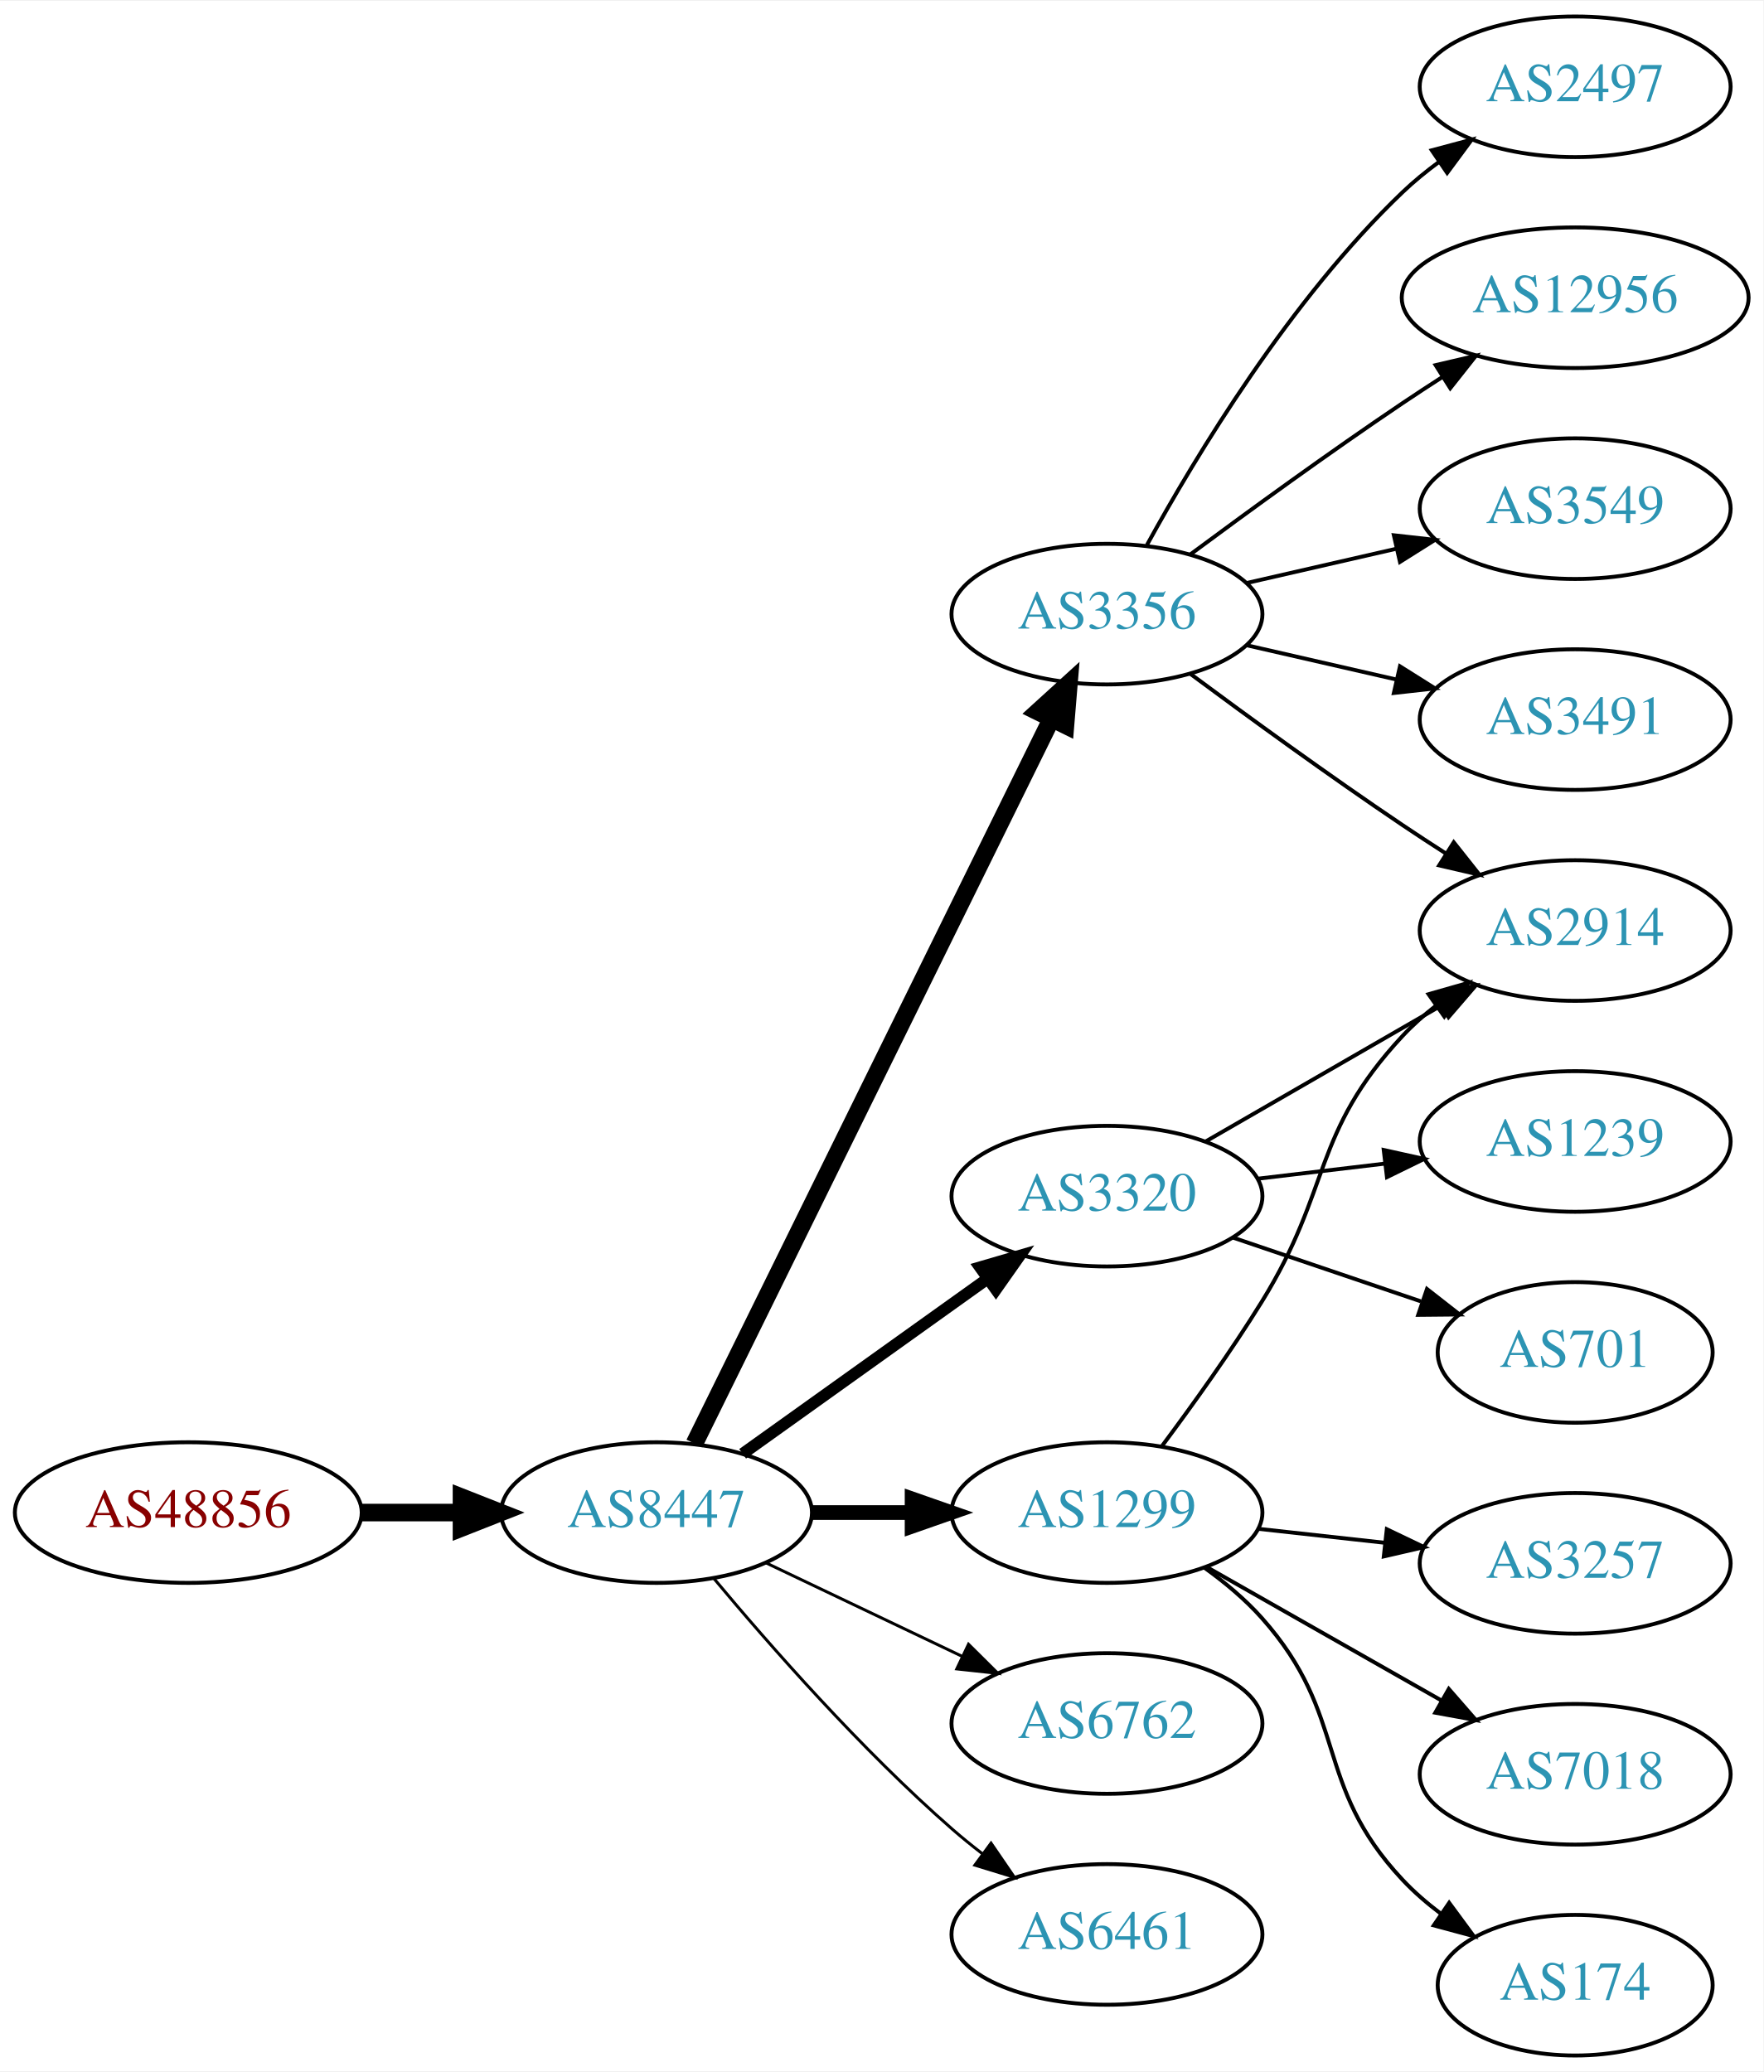
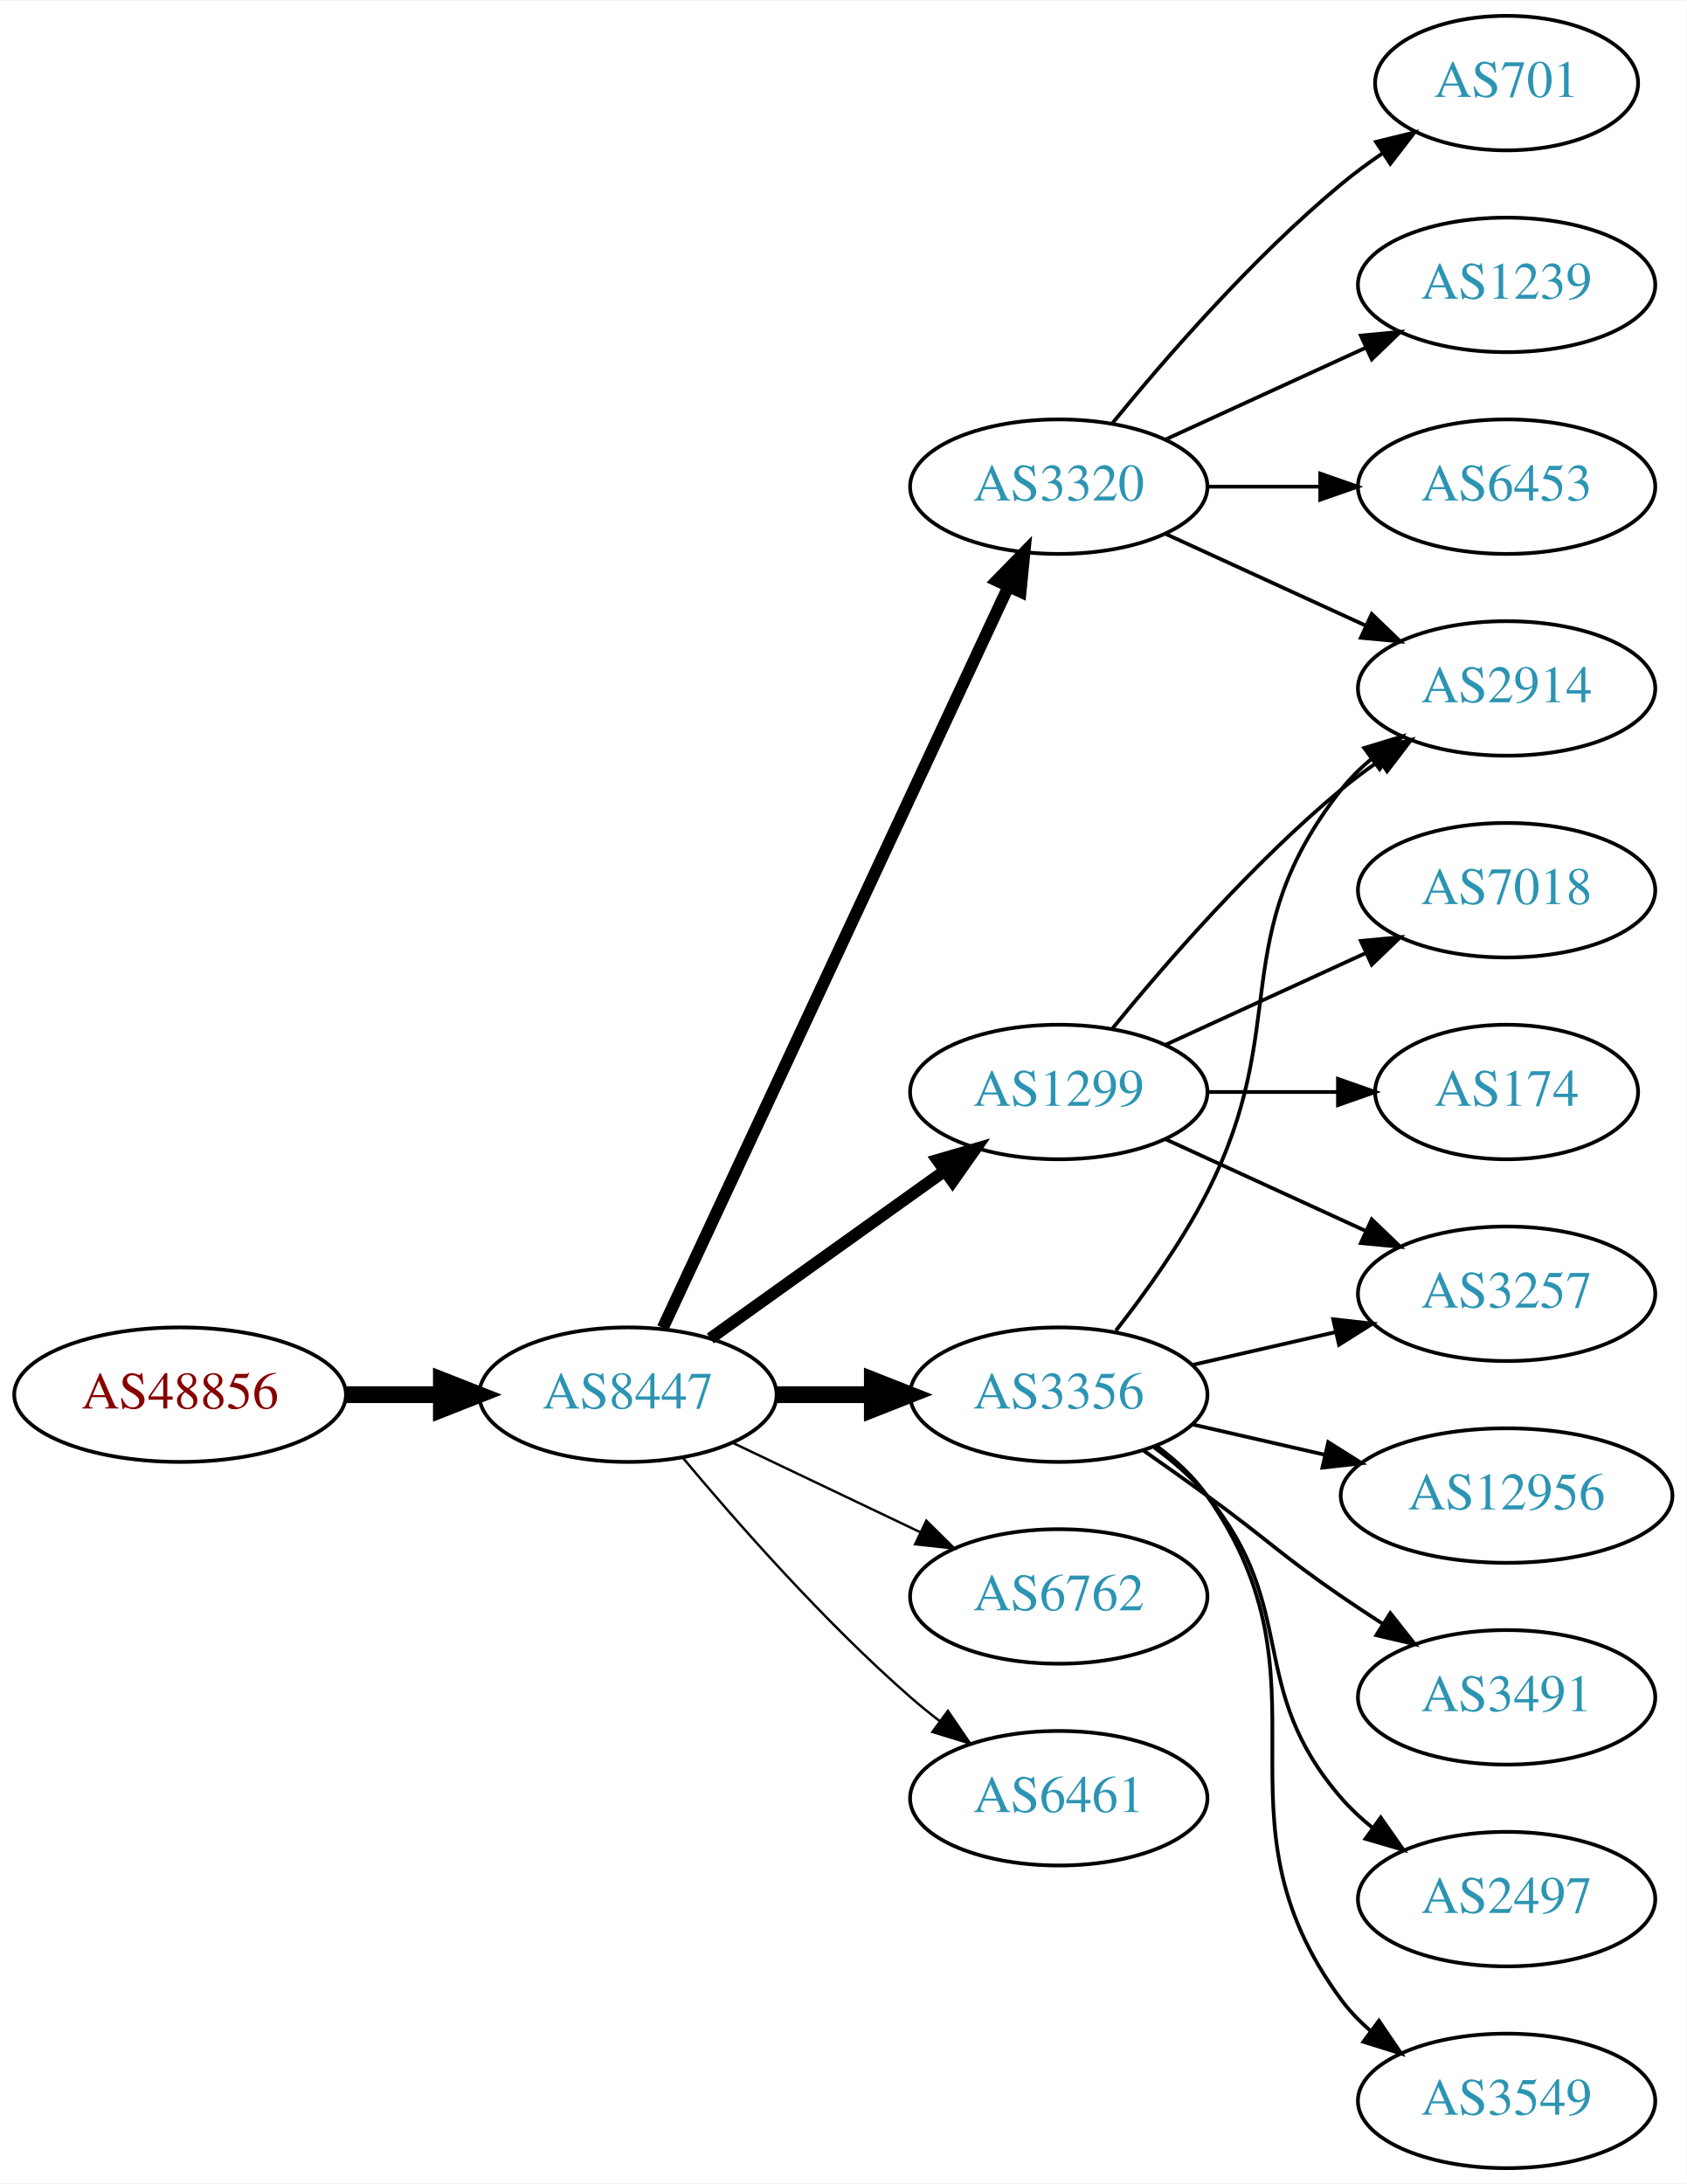
- <svg xmlns="http://www.w3.org/2000/svg" xmlns:xlink="http://www.w3.org/1999/xlink" width="451pt" height="530pt" viewBox="0.00 0.00 451.37 530.00">
-   <g id="graph0" class="graph" transform="scale(1 1) rotate(0) translate(4 526)">
-     <polygon fill="white" stroke="none" points="-4,4 -4,-526 447.37,-526 447.37,4 -4,4" />
+ <svg xmlns="http://www.w3.org/2000/svg" xmlns:xlink="http://www.w3.org/1999/xlink" width="451pt" height="584pt" viewBox="0.00 0.00 451.37 584.00">
+   <g id="graph0" class="graph" transform="scale(1 1) rotate(0) translate(4 580)">
+     <polygon fill="white" stroke="none" points="-4,4 -4,-580 447.37,-580 447.37,4 -4,4" />
    <g id="node1" class="node">
      <g id="a_node1">
        <a xlink:href="/asn/48856" xlink:title="AS48856 ~ Silhouette International Schmied AG [AT]">
-           <ellipse fill="#ffffff" stroke="black" cx="44.196" cy="-139" rx="44.393" ry="18" />
-           <text text-anchor="middle" x="44.196" y="-135.3" font-family="Times,serif" font-size="14.00" fill="#880000">AS48856</text>
+           <ellipse fill="#ffffff" stroke="black" cx="44.196" cy="-207" rx="44.393" ry="18" />
+           <text text-anchor="middle" x="44.196" y="-203.3" font-family="Times,serif" font-size="14.00" fill="#880000">AS48856</text>
        </a>
      </g>
    </g>
    <g id="node2" class="node">
      <g id="a_node2">
        <a xlink:href="/asn/8447" xlink:title="AS8447 ~ A1 Telekom Austria AG [AT]">
-           <ellipse fill="#ffffff" stroke="black" cx="164.039" cy="-139" rx="39.794" ry="18" />
-           <text text-anchor="middle" x="164.039" y="-135.3" font-family="Times,serif" font-size="14.00" fill="#2c94b3">AS8447</text>
+           <ellipse fill="#ffffff" stroke="black" cx="164.039" cy="-207" rx="39.794" ry="18" />
+           <text text-anchor="middle" x="164.039" y="-203.3" font-family="Times,serif" font-size="14.00" fill="#2c94b3">AS8447</text>
        </a>
      </g>
    </g>
    <g id="edge1" class="edge">
-       <path fill="none" stroke="black" stroke-width="4.5" d="M88.407,-139C96.72,-139 105.482,-139 113.965,-139" />
-       <polygon fill="black" stroke="black" stroke-width="4.5" points="114.123,-142.938 124.123,-139 114.123,-135.063 114.123,-142.938" />
+       <path fill="none" stroke="black" stroke-width="4.5" d="M88.407,-207C96.72,-207 105.482,-207 113.965,-207" />
+       <polygon fill="black" stroke="black" stroke-width="4.5" points="114.123,-210.938 124.123,-207 114.123,-203.063 114.123,-210.938" />
    </g>
    <g id="node3" class="node">
      <g id="a_node3">
-         <a xlink:href="/asn/3356" xlink:title="AS3356 ~ Level 3 Parent, LLC [US]">
-           <ellipse fill="#ffffff" stroke="black" cx="279.332" cy="-369" rx="39.794" ry="18" />
-           <text text-anchor="middle" x="279.332" y="-365.3" font-family="Times,serif" font-size="14.00" fill="#2c94b3">AS3356</text>
+         <a xlink:href="/asn/1299" xlink:title="AS1299 ~ Telia Carrier [EU]">
+           <ellipse fill="#ffffff" stroke="black" cx="279.332" cy="-288" rx="39.794" ry="18" />
+           <text text-anchor="middle" x="279.332" y="-284.3" font-family="Times,serif" font-size="14.00" fill="#2c94b3">AS1299</text>
        </a>
      </g>
    </g>
    <g id="edge2" class="edge">
-       <path fill="none" stroke="black" stroke-width="4.5" d="M173.74,-156.666C193.47,-196.719 241.7,-294.634 265.129,-342.196" />
-       <polygon fill="black" stroke="black" stroke-width="4.5" points="261.649,-344.043 269.6,-351.274 268.714,-340.563 261.649,-344.043" />
+       <path fill="none" stroke="black" stroke-width="3.214" d="M186.083,-222.046C203.697,-234.639 229.036,-252.755 248.701,-266.816" />
+       <polygon fill="black" stroke="black" stroke-width="3.214" points="246.845,-269.791 257.016,-272.76 250.917,-264.097 246.845,-269.791" />
    </g>
    <g id="node4" class="node">
      <g id="a_node4">
-         <a xlink:href="/asn/3320" xlink:title="AS3320 ~ DTAG [DE]">
-           <ellipse fill="#ffffff" stroke="black" cx="279.332" cy="-220" rx="39.794" ry="18" />
-           <text text-anchor="middle" x="279.332" y="-216.3" font-family="Times,serif" font-size="14.00" fill="#2c94b3">AS3320</text>
+         <a xlink:href="/asn/3356" xlink:title="AS3356 ~ Level 3 Parent, LLC [US]">
+           <ellipse fill="#ffffff" stroke="black" cx="279.332" cy="-207" rx="39.794" ry="18" />
+           <text text-anchor="middle" x="279.332" y="-203.3" font-family="Times,serif" font-size="14.00" fill="#2c94b3">AS3356</text>
        </a>
      </g>
    </g>
    <g id="edge3" class="edge">
-       <path fill="none" stroke="black" stroke-width="3" d="M186.083,-154.046C203.697,-166.639 229.036,-184.755 248.701,-198.816" />
-       <polygon fill="black" stroke="black" stroke-width="3" points="246.845,-201.791 257.016,-204.76 250.917,-196.097 246.845,-201.791" />
+       <path fill="none" stroke="black" stroke-width="4.5" d="M203.711,-207C211.914,-207 220.678,-207 229.21,-207" />
+       <polygon fill="black" stroke="black" stroke-width="4.5" points="229.449,-210.938 239.449,-207 229.449,-203.063 229.449,-210.938" />
    </g>
    <g id="node5" class="node">
      <g id="a_node5">
-         <a xlink:href="/asn/1299" xlink:title="AS1299 ~ Telia Carrier [EU]">
-           <ellipse fill="#ffffff" stroke="black" cx="279.332" cy="-139" rx="39.794" ry="18" />
-           <text text-anchor="middle" x="279.332" y="-135.3" font-family="Times,serif" font-size="14.00" fill="#2c94b3">AS1299</text>
+         <a xlink:href="/asn/3320" xlink:title="AS3320 ~ DTAG [DE]">
+           <ellipse fill="#ffffff" stroke="black" cx="279.332" cy="-450" rx="39.794" ry="18" />
+           <text text-anchor="middle" x="279.332" y="-446.3" font-family="Times,serif" font-size="14.00" fill="#2c94b3">AS3320</text>
        </a>
      </g>
    </g>
    <g id="edge4" class="edge">
-       <path fill="none" stroke="black" stroke-width="3.75" d="M203.711,-139C211.914,-139 220.678,-139 229.21,-139" />
-       <polygon fill="black" stroke="black" stroke-width="3.75" points="229.449,-142.5 239.449,-139 229.449,-135.5 229.449,-142.5" />
+       <path fill="none" stroke="black" stroke-width="3.214" d="M173.369,-224.868C193.059,-267.101 242.559,-373.272 265.849,-423.227" />
+       <polygon fill="black" stroke="black" stroke-width="3.214" points="262.744,-424.849 270.141,-432.433 269.088,-421.891 262.744,-424.849" />
    </g>
    <g id="node6" class="node">
      <g id="a_node6">
        <a xlink:href="/asn/6762" xlink:title="AS6762 ~ TELECOM ITALIA SPARKLE S.p.A. [IT]">
-           <ellipse fill="#ffffff" stroke="black" cx="279.332" cy="-85" rx="39.794" ry="18" />
-           <text text-anchor="middle" x="279.332" y="-81.3" font-family="Times,serif" font-size="14.00" fill="#2c94b3">AS6762</text>
+           <ellipse fill="#ffffff" stroke="black" cx="279.332" cy="-153" rx="39.794" ry="18" />
+           <text text-anchor="middle" x="279.332" y="-149.3" font-family="Times,serif" font-size="14.00" fill="#2c94b3">AS6762</text>
        </a>
      </g>
    </g>
    <g id="edge5" class="edge">
-       <path fill="none" stroke="black" stroke-width="0.75" d="M192.175,-126.066C207.169,-118.919 225.99,-109.948 242.213,-102.215" />
-       <polygon fill="black" stroke="black" stroke-width="0.75" points="243.895,-105.291 251.417,-97.829 240.884,-98.972 243.895,-105.291" />
+       <path fill="none" stroke="black" stroke-width="0.643" d="M192.175,-194.066C207.169,-186.919 225.99,-177.948 242.213,-170.215" />
+       <polygon fill="black" stroke="black" stroke-width="0.643" points="243.895,-173.291 251.417,-165.829 240.884,-166.972 243.895,-173.291" />
    </g>
    <g id="node7" class="node">
      <g id="a_node7">
        <a xlink:href="/asn/6461" xlink:title="AS6461 ~ Zayo Bandwidth [US]">
-           <ellipse fill="#ffffff" stroke="black" cx="279.332" cy="-31" rx="39.794" ry="18" />
-           <text text-anchor="middle" x="279.332" y="-27.3" font-family="Times,serif" font-size="14.00" fill="#2c94b3">AS6461</text>
+           <ellipse fill="#ffffff" stroke="black" cx="279.332" cy="-99" rx="39.794" ry="18" />
+           <text text-anchor="middle" x="279.332" y="-95.3" font-family="Times,serif" font-size="14.00" fill="#2c94b3">AS6461</text>
        </a>
      </g>
    </g>
    <g id="edge6" class="edge">
-       <path fill="none" stroke="black" stroke-width="0.75" d="M178.669,-122.183C192.951,-105.071 216.498,-78.255 239.685,-58 242.151,-55.846 244.789,-53.706 247.487,-51.628" />
-       <polygon fill="black" stroke="black" stroke-width="0.75" points="249.66,-54.375 255.641,-45.63 245.512,-48.736 249.66,-54.375" />
+       <path fill="none" stroke="black" stroke-width="0.643" d="M178.669,-190.183C192.951,-173.071 216.498,-146.255 239.685,-126 242.151,-123.846 244.789,-121.706 247.487,-119.628" />
+       <polygon fill="black" stroke="black" stroke-width="0.643" points="249.66,-122.375 255.641,-113.63 245.512,-116.736 249.66,-122.375" />
    </g>
    <g id="node8" class="node">
      <g id="a_node8">
-         <a xlink:href="/asn/3549" xlink:title="AS3549 ~ Level 3 Parent, LLC [US]">
+         <a xlink:href="/asn/3257" xlink:title="AS3257 ~ GTT [DE]">
+           <ellipse fill="#ffffff" stroke="black" cx="399.174" cy="-234" rx="39.794" ry="18" />
+           <text text-anchor="middle" x="399.174" y="-230.3" font-family="Times,serif" font-size="14.00" fill="#2c94b3">AS3257</text>
+         </a>
+       </g>
+     </g>
+     <g id="edge17" class="edge">
+       <path fill="none" stroke="black" d="M307.96,-275.339C323.917,-268.027 344.188,-258.739 361.471,-250.819" />
+       <polygon fill="black" stroke="black" points="363.085,-253.929 370.718,-246.581 360.169,-247.565 363.085,-253.929" />
+     </g>
+     <g id="node10" class="node">
+       <g id="a_node10">
+         <a xlink:href="/asn/2914" xlink:title="AS2914 ~ NTT America, Inc. [US]">
          <ellipse fill="#ffffff" stroke="black" cx="399.174" cy="-396" rx="39.794" ry="18" />
-           <text text-anchor="middle" x="399.174" y="-392.3" font-family="Times,serif" font-size="14.00" fill="#2c94b3">AS3549</text>
-         </a>
-       </g>
+           <text text-anchor="middle" x="399.174" y="-392.3" font-family="Times,serif" font-size="14.00" fill="#2c94b3">AS2914</text>
+         </a>
+       </g>
+     </g>
+     <g id="edge19" class="edge">
+       <path fill="none" stroke="black" d="M293.751,-305.065C307.865,-322.375 331.28,-349.345 354.978,-369 358.194,-371.668 361.695,-374.27 365.265,-376.741" />
+       <polygon fill="black" stroke="black" points="363.343,-379.666 373.622,-382.236 367.189,-373.817 363.343,-379.666" />
+     </g>
+     <g id="node17" class="node">
+       <g id="a_node17">
+         <a xlink:href="/asn/7018" xlink:title="AS7018 ~ AT&amp;T Services, Inc. [US]">
+           <ellipse fill="#ffffff" stroke="black" cx="399.174" cy="-342" rx="39.794" ry="18" />
+           <text text-anchor="middle" x="399.174" y="-338.3" font-family="Times,serif" font-size="14.00" fill="#2c94b3">AS7018</text>
+         </a>
+       </g>
+     </g>
+     <g id="edge18" class="edge">
+       <path fill="none" stroke="black" d="M307.96,-300.661C323.917,-307.973 344.188,-317.261 361.471,-325.181" />
+       <polygon fill="black" stroke="black" points="360.169,-328.435 370.718,-329.419 363.085,-322.071 360.169,-328.435" />
+     </g>
+     <g id="node18" class="node">
+       <g id="a_node18">
+         <a xlink:href="/asn/174" xlink:title="AS174 ~ Cogent Communications [US]">
+           <ellipse fill="#ffffff" stroke="black" cx="399.174" cy="-288" rx="35.194" ry="18" />
+           <text text-anchor="middle" x="399.174" y="-284.3" font-family="Times,serif" font-size="14.00" fill="#2c94b3">AS174</text>
+         </a>
+       </g>
+     </g>
+     <g id="edge20" class="edge">
+       <path fill="none" stroke="black" d="M319.244,-288C330.331,-288 342.491,-288 353.873,-288" />
+       <polygon fill="black" stroke="black" points="354.055,-291.5 364.055,-288 354.055,-284.5 354.055,-291.5" />
    </g>
    <g id="edge7" class="edge">
-       <path fill="none" stroke="black" d="M315.051,-376.955C327.051,-379.704 340.672,-382.825 353.364,-385.733" />
-       <polygon fill="black" stroke="black" points="352.767,-389.187 363.296,-388.009 354.33,-382.364 352.767,-389.187" />
+       <path fill="none" stroke="black" d="M315.051,-214.955C327.051,-217.704 340.672,-220.825 353.364,-223.733" />
+       <polygon fill="black" stroke="black" points="352.767,-227.187 363.296,-226.009 354.33,-220.364 352.767,-227.187" />
    </g>
    <g id="node9" class="node">
      <g id="a_node9">
        <a xlink:href="/asn/3491" xlink:title="AS3491 ~ PCCW Global, Inc. [US]">
-           <ellipse fill="#ffffff" stroke="black" cx="399.174" cy="-342" rx="39.794" ry="18" />
-           <text text-anchor="middle" x="399.174" y="-338.3" font-family="Times,serif" font-size="14.00" fill="#2c94b3">AS3491</text>
+           <ellipse fill="#ffffff" stroke="black" cx="399.174" cy="-126" rx="39.794" ry="18" />
+           <text text-anchor="middle" x="399.174" y="-122.3" font-family="Times,serif" font-size="14.00" fill="#2c94b3">AS3491</text>
        </a>
      </g>
    </g>
    <g id="edge8" class="edge">
-       <path fill="none" stroke="black" d="M315.051,-361.045C327.051,-358.296 340.672,-355.175 353.364,-352.267" />
-       <polygon fill="black" stroke="black" points="354.33,-355.636 363.296,-349.991 352.767,-348.813 354.33,-355.636" />
-     </g>
-     <g id="node10" class="node">
-       <g id="a_node10">
-         <a xlink:href="/asn/2497" xlink:title="AS2497 ~ Internet Initiative Japan Inc. [JP]">
-           <ellipse fill="#ffffff" stroke="black" cx="399.174" cy="-504" rx="39.794" ry="18" />
-           <text text-anchor="middle" x="399.174" y="-500.3" font-family="Times,serif" font-size="14.00" fill="#2c94b3">AS2497</text>
-         </a>
-       </g>
+       <path fill="none" stroke="black" d="M302.089,-191.991C307.623,-188.121 313.542,-183.936 318.978,-180 335.178,-168.271 338.483,-164.311 354.978,-153 358.506,-150.581 362.244,-148.111 365.985,-145.698" />
+       <polygon fill="black" stroke="black" points="368.057,-148.528 374.626,-140.216 364.307,-142.618 368.057,-148.528" />
    </g>
    <g id="edge9" class="edge">
-       <path fill="none" stroke="black" d="M289.573,-386.713C302.118,-409.561 326.295,-449.611 354.978,-477 357.846,-479.739 361.035,-482.347 364.344,-484.785" />
-       <polygon fill="black" stroke="black" points="362.468,-487.742 372.704,-490.477 366.407,-481.956 362.468,-487.742" />
+       <path fill="none" stroke="black" d="M294.628,-224.14C302.614,-234.353 312.276,-247.853 318.978,-261 341.958,-306.077 323.679,-329.246 354.978,-369 357.303,-371.953 360.047,-374.67 363.006,-377.147" />
+       <polygon fill="black" stroke="black" points="361.065,-380.064 371.203,-383.145 365.199,-374.415 361.065,-380.064" />
    </g>
    <g id="node11" class="node">
      <g id="a_node11">
-         <a xlink:href="/asn/2914" xlink:title="AS2914 ~ NTT America, Inc. [US]">
-           <ellipse fill="#ffffff" stroke="black" cx="399.174" cy="-288" rx="39.794" ry="18" />
-           <text text-anchor="middle" x="399.174" y="-284.3" font-family="Times,serif" font-size="14.00" fill="#2c94b3">AS2914</text>
+         <a xlink:href="/asn/2497" xlink:title="AS2497 ~ Internet Initiative Japan Inc. [JP]">
+           <ellipse fill="#ffffff" stroke="black" cx="399.174" cy="-72" rx="39.794" ry="18" />
+           <text text-anchor="middle" x="399.174" y="-68.3" font-family="Times,serif" font-size="14.00" fill="#2c94b3">AS2497</text>
        </a>
      </g>
    </g>
    <g id="edge10" class="edge">
-       <path fill="none" stroke="black" d="M300.662,-353.723C315.524,-342.696 336.269,-327.593 354.978,-315 358.527,-312.611 362.277,-310.161 366.026,-307.758" />
-       <polygon fill="black" stroke="black" points="368.094,-310.591 374.674,-302.288 364.352,-304.675 368.094,-310.591" />
+       <path fill="none" stroke="black" d="M304.912,-192.844C310.007,-189.128 315.02,-184.799 318.978,-180 344.043,-149.606 329.144,-128.742 354.978,-99 357.443,-96.162 360.28,-93.523 363.297,-91.094" />
+       <polygon fill="black" stroke="black" points="365.484,-93.833 371.575,-85.164 361.408,-88.142 365.484,-93.833" />
    </g>
    <g id="node12" class="node">
      <g id="a_node12">
-         <a xlink:href="/asn/12956" xlink:title="AS12956 ~ TELXIUS [ES]">
-           <ellipse fill="#ffffff" stroke="black" cx="399.174" cy="-450" rx="44.393" ry="18" />
-           <text text-anchor="middle" x="399.174" y="-446.3" font-family="Times,serif" font-size="14.00" fill="#2c94b3">AS12956</text>
+         <a xlink:href="/asn/3549" xlink:title="AS3549 ~ Level 3 Parent, LLC [US]">
+           <ellipse fill="#ffffff" stroke="black" cx="399.174" cy="-18" rx="39.794" ry="18" />
+           <text text-anchor="middle" x="399.174" y="-14.3" font-family="Times,serif" font-size="14.00" fill="#2c94b3">AS3549</text>
        </a>
      </g>
    </g>
    <g id="edge11" class="edge">
-       <path fill="none" stroke="black" d="M300.662,-384.277C315.524,-395.304 336.269,-410.407 354.978,-423 358.268,-425.215 361.731,-427.482 365.205,-429.715" />
-       <polygon fill="black" stroke="black" points="363.453,-432.748 373.772,-435.148 367.202,-426.837 363.453,-432.748" />
-     </g>
-     <g id="edge13" class="edge">
-       <path fill="none" stroke="black" d="M304.463,-233.925C321.902,-243.988 345.676,-257.707 364.914,-268.808" />
-       <polygon fill="black" stroke="black" points="363.259,-271.893 373.67,-273.86 366.758,-265.83 363.259,-271.893" />
+       <path fill="none" stroke="black" d="M305.491,-193.284C310.555,-189.545 315.411,-185.096 318.978,-180 354.592,-129.131 318.075,-94.941 354.978,-45 357.212,-41.977 359.894,-39.214 362.815,-36.707" />
+       <polygon fill="black" stroke="black" points="365.01,-39.437 370.959,-30.669 360.841,-33.814 365.01,-39.437" />
    </g>
    <g id="node13" class="node">
      <g id="a_node13">
-         <a xlink:href="/asn/701" xlink:title="AS701 ~ UUNET [US]">
-           <ellipse fill="#ffffff" stroke="black" cx="399.174" cy="-180" rx="35.194" ry="18" />
-           <text text-anchor="middle" x="399.174" y="-176.3" font-family="Times,serif" font-size="14.00" fill="#2c94b3">AS701</text>
+         <a xlink:href="/asn/12956" xlink:title="AS12956 ~ TELXIUS [ES]">
+           <ellipse fill="#ffffff" stroke="black" cx="399.174" cy="-180" rx="44.393" ry="18" />
+           <text text-anchor="middle" x="399.174" y="-176.3" font-family="Times,serif" font-size="14.00" fill="#2c94b3">AS12956</text>
        </a>
      </g>
    </g>
    <g id="edge12" class="edge">
-       <path fill="none" stroke="black" d="M311.602,-209.386C326.368,-204.373 344.132,-198.344 359.715,-193.055" />
-       <polygon fill="black" stroke="black" points="361.242,-196.232 369.587,-189.704 358.992,-189.604 361.242,-196.232" />
+       <path fill="none" stroke="black" d="M315.051,-199.045C326.189,-196.493 338.725,-193.621 350.618,-190.896" />
+       <polygon fill="black" stroke="black" points="351.446,-194.297 360.412,-188.652 349.883,-187.474 351.446,-194.297" />
+     </g>
+     <g id="edge14" class="edge">
+       <path fill="none" stroke="black" d="M307.96,-437.339C323.917,-430.027 344.188,-420.739 361.471,-412.819" />
+       <polygon fill="black" stroke="black" points="363.085,-415.929 370.718,-408.581 360.169,-409.565 363.085,-415.929" />
    </g>
    <g id="node14" class="node">
      <g id="a_node14">
-         <a xlink:href="/asn/1239" xlink:title="AS1239 ~ Sprint [US]">
-           <ellipse fill="#ffffff" stroke="black" cx="399.174" cy="-234" rx="39.794" ry="18" />
-           <text text-anchor="middle" x="399.174" y="-230.3" font-family="Times,serif" font-size="14.00" fill="#2c94b3">AS1239</text>
-         </a>
-       </g>
-     </g>
-     <g id="edge14" class="edge">
-       <path fill="none" stroke="black" d="M317.942,-224.468C328.253,-225.693 339.57,-227.038 350.37,-228.321" />
-       <polygon fill="black" stroke="black" points="350.174,-231.822 360.517,-229.526 351,-224.871 350.174,-231.822" />
-     </g>
-     <g id="edge17" class="edge">
-       <path fill="none" stroke="black" d="M293.472,-156.105C301.25,-166.529 311.093,-180.255 318.978,-193 336.969,-222.081 331.68,-235.968 354.978,-261 357.539,-263.751 360.44,-266.333 363.498,-268.726" />
-       <polygon fill="black" stroke="black" points="361.643,-271.701 371.832,-274.606 365.678,-265.981 361.643,-271.701" />
+         <a xlink:href="/asn/701" xlink:title="AS701 ~ UUNET [US]">
+           <ellipse fill="#ffffff" stroke="black" cx="399.174" cy="-558" rx="35.194" ry="18" />
+           <text text-anchor="middle" x="399.174" y="-554.3" font-family="Times,serif" font-size="14.00" fill="#2c94b3">AS701</text>
+         </a>
+       </g>
+     </g>
+     <g id="edge13" class="edge">
+       <path fill="none" stroke="black" d="M293.751,-467.065C307.865,-484.375 331.28,-511.345 354.978,-531 358.441,-533.872 362.234,-536.669 366.088,-539.308" />
+       <polygon fill="black" stroke="black" points="364.231,-542.275 374.521,-544.797 368.05,-536.408 364.231,-542.275" />
    </g>
    <g id="node15" class="node">
      <g id="a_node15">
-         <a xlink:href="/asn/3257" xlink:title="AS3257 ~ GTT [DE]">
-           <ellipse fill="#ffffff" stroke="black" cx="399.174" cy="-126" rx="39.794" ry="18" />
-           <text text-anchor="middle" x="399.174" y="-122.3" font-family="Times,serif" font-size="14.00" fill="#2c94b3">AS3257</text>
+         <a xlink:href="/asn/1239" xlink:title="AS1239 ~ Sprint [US]">
+           <ellipse fill="#ffffff" stroke="black" cx="399.174" cy="-504" rx="39.794" ry="18" />
+           <text text-anchor="middle" x="399.174" y="-500.3" font-family="Times,serif" font-size="14.00" fill="#2c94b3">AS1239</text>
        </a>
      </g>
    </g>
    <g id="edge15" class="edge">
-       <path fill="none" stroke="black" d="M317.942,-134.851C328.253,-133.713 339.57,-132.465 350.37,-131.274" />
-       <polygon fill="black" stroke="black" points="350.961,-134.73 360.517,-130.154 350.194,-127.772 350.961,-134.73" />
+       <path fill="none" stroke="black" d="M307.96,-462.661C323.917,-469.973 344.188,-479.261 361.471,-487.181" />
+       <polygon fill="black" stroke="black" points="360.169,-490.435 370.718,-491.419 363.085,-484.071 360.169,-490.435" />
    </g>
    <g id="node16" class="node">
      <g id="a_node16">
-         <a xlink:href="/asn/7018" xlink:title="AS7018 ~ AT&amp;T Services, Inc. [US]">
-           <ellipse fill="#ffffff" stroke="black" cx="399.174" cy="-72" rx="39.794" ry="18" />
-           <text text-anchor="middle" x="399.174" y="-68.3" font-family="Times,serif" font-size="14.00" fill="#2c94b3">AS7018</text>
+         <a xlink:href="/asn/6453" xlink:title="AS6453 ~ TATA COMMUNICATIONS (AMERICA) INC [US]">
+           <ellipse fill="#ffffff" stroke="black" cx="399.174" cy="-450" rx="39.794" ry="18" />
+           <text text-anchor="middle" x="399.174" y="-446.3" font-family="Times,serif" font-size="14.00" fill="#2c94b3">AS6453</text>
        </a>
      </g>
    </g>
    <g id="edge16" class="edge">
-       <path fill="none" stroke="black" d="M304.749,-125.118C322.208,-115.191 345.909,-101.716 365.069,-90.822" />
-       <polygon fill="black" stroke="black" points="366.825,-93.85 373.788,-85.865 363.365,-87.765 366.825,-93.85" />
-     </g>
-     <g id="node17" class="node">
-       <g id="a_node17">
-         <a xlink:href="/asn/174" xlink:title="AS174 ~ Cogent Communications [US]">
-           <ellipse fill="#ffffff" stroke="black" cx="399.174" cy="-18" rx="35.194" ry="18" />
-           <text text-anchor="middle" x="399.174" y="-14.3" font-family="Times,serif" font-size="14.00" fill="#2c94b3">AS174</text>
-         </a>
-       </g>
-     </g>
-     <g id="edge18" class="edge">
-       <path fill="none" stroke="black" d="M304.247,-124.91C309.49,-121.14 314.735,-116.77 318.978,-112 341.446,-86.743 331.872,-69.674 354.978,-45 357.902,-41.877 361.264,-38.971 364.793,-36.31" />
-       <polygon fill="black" stroke="black" points="366.923,-39.093 373.205,-30.562 362.974,-33.314 366.923,-39.093" />
+       <path fill="none" stroke="black" d="M319.244,-450C328.798,-450 339.147,-450 349.11,-450" />
+       <polygon fill="black" stroke="black" points="349.302,-453.5 359.302,-450 349.302,-446.5 349.302,-453.5" />
    </g>
  </g>
</svg>
